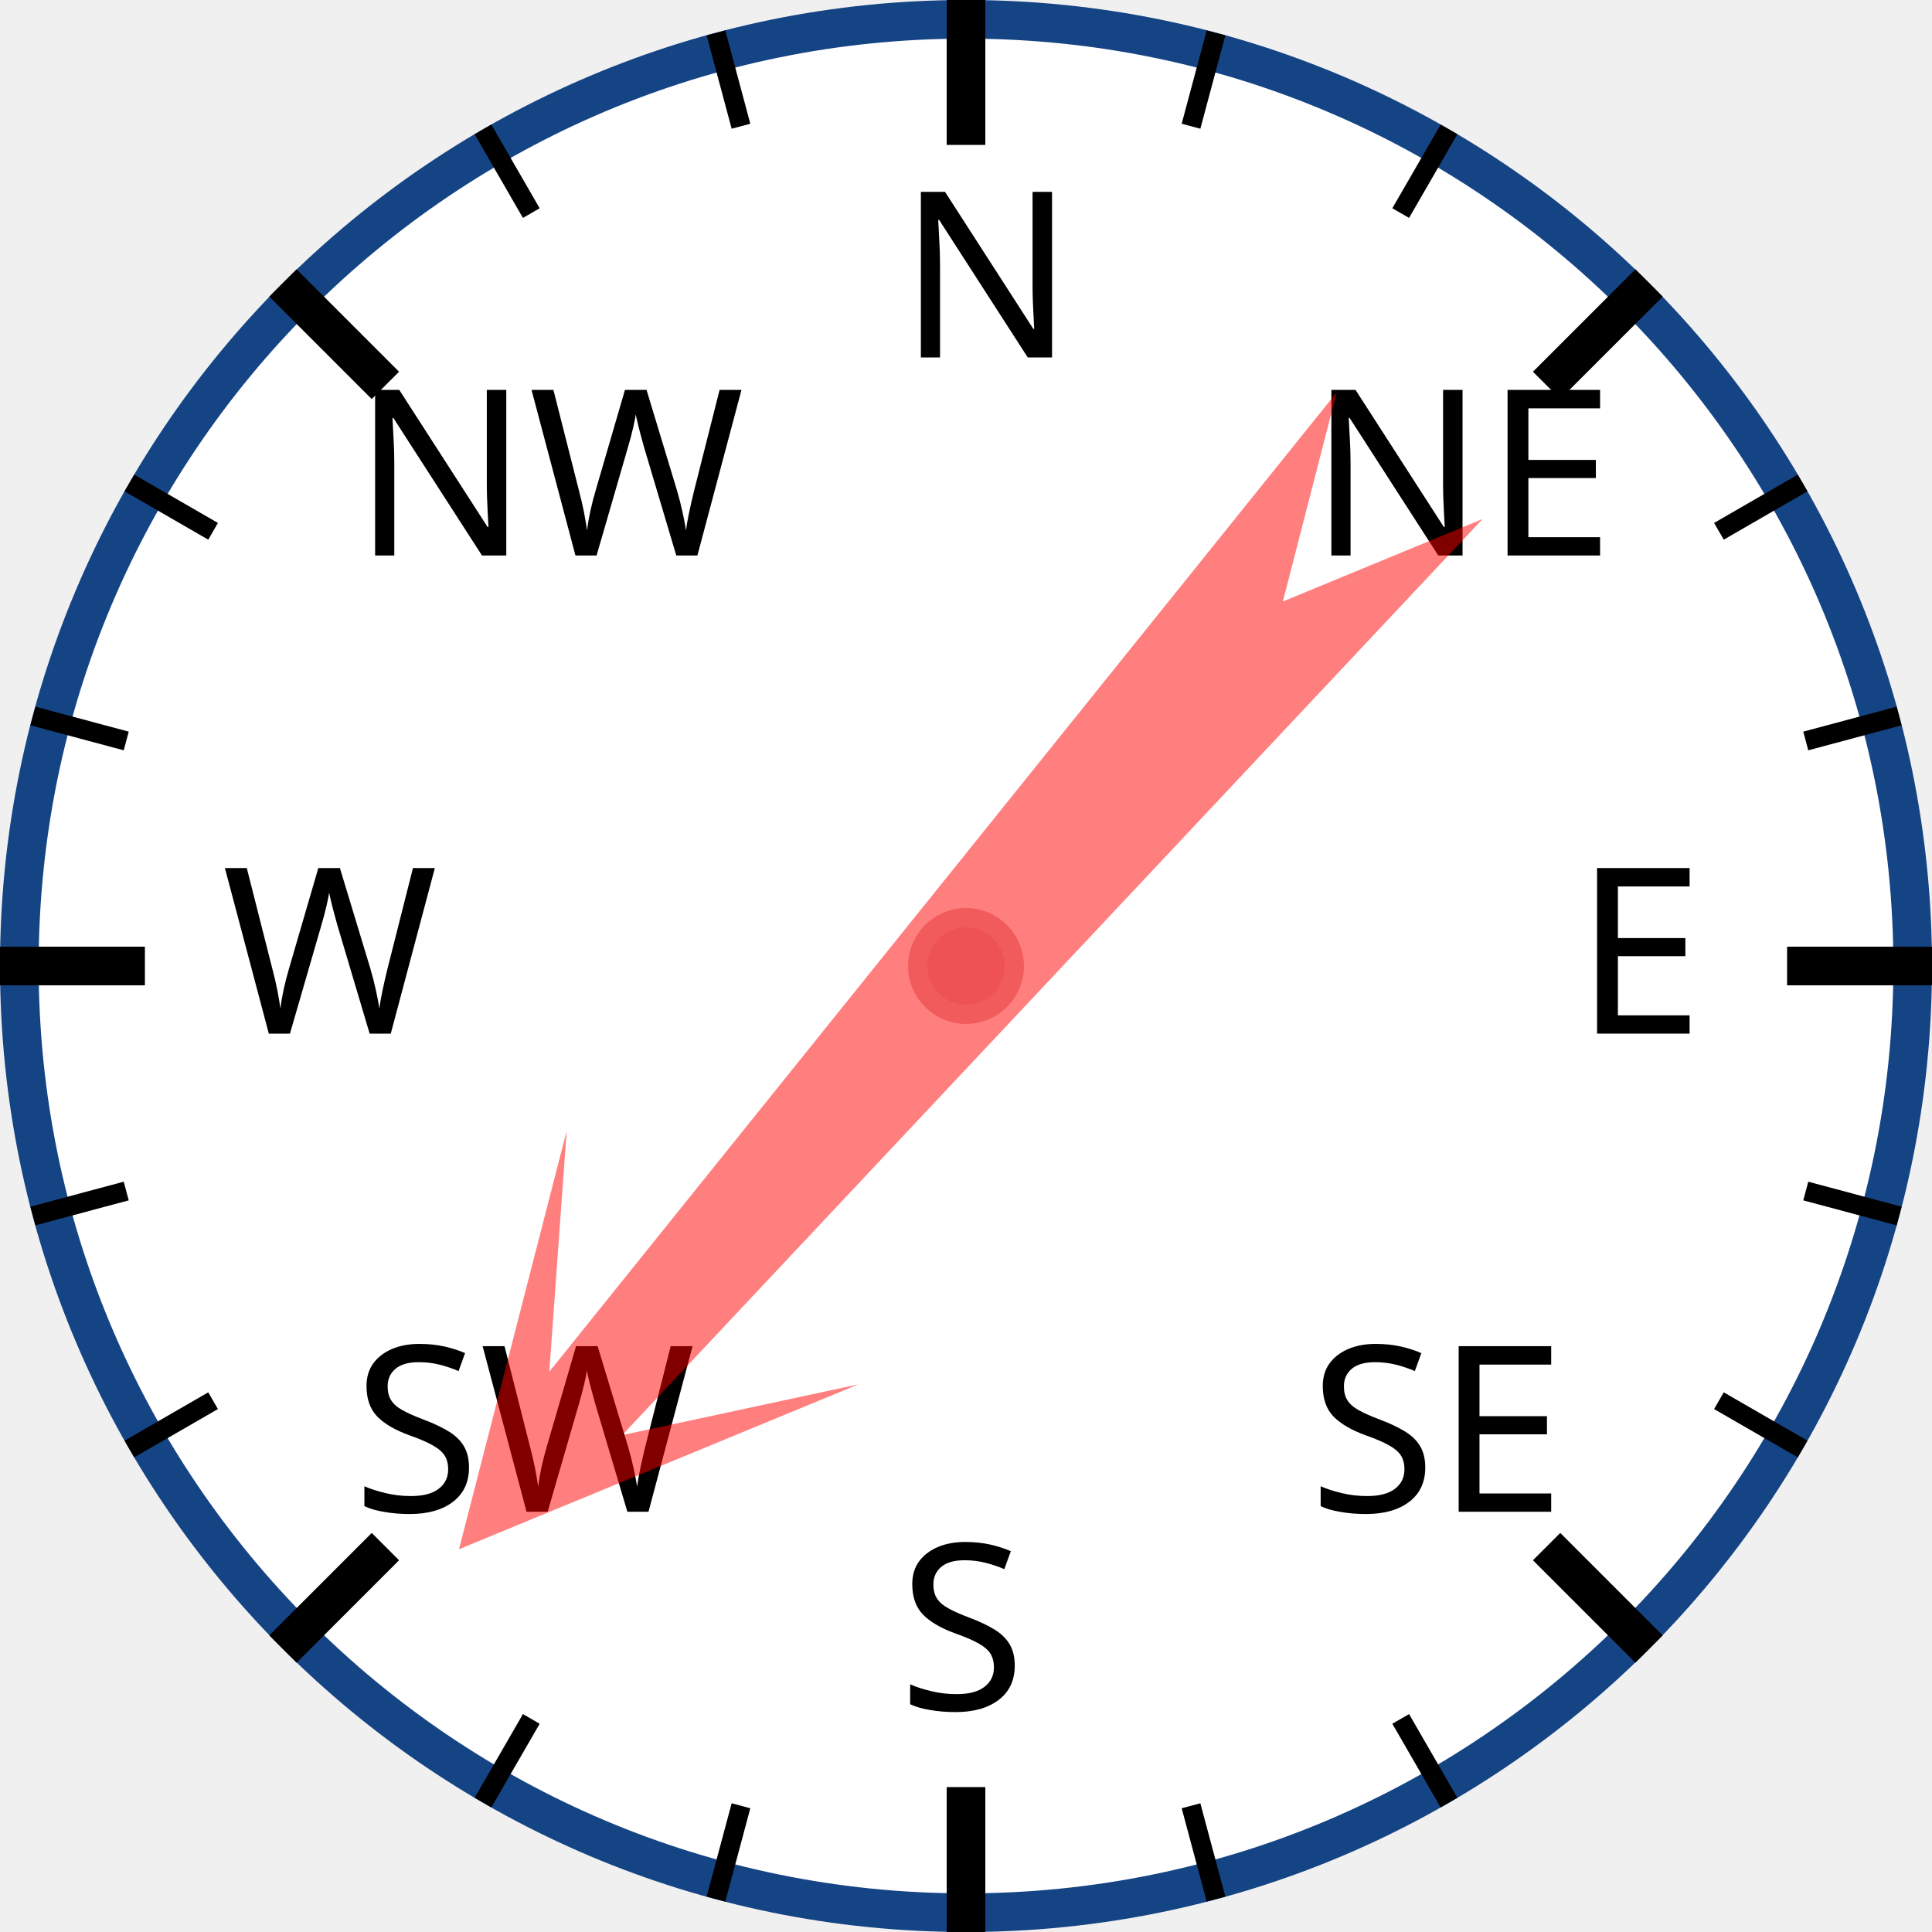
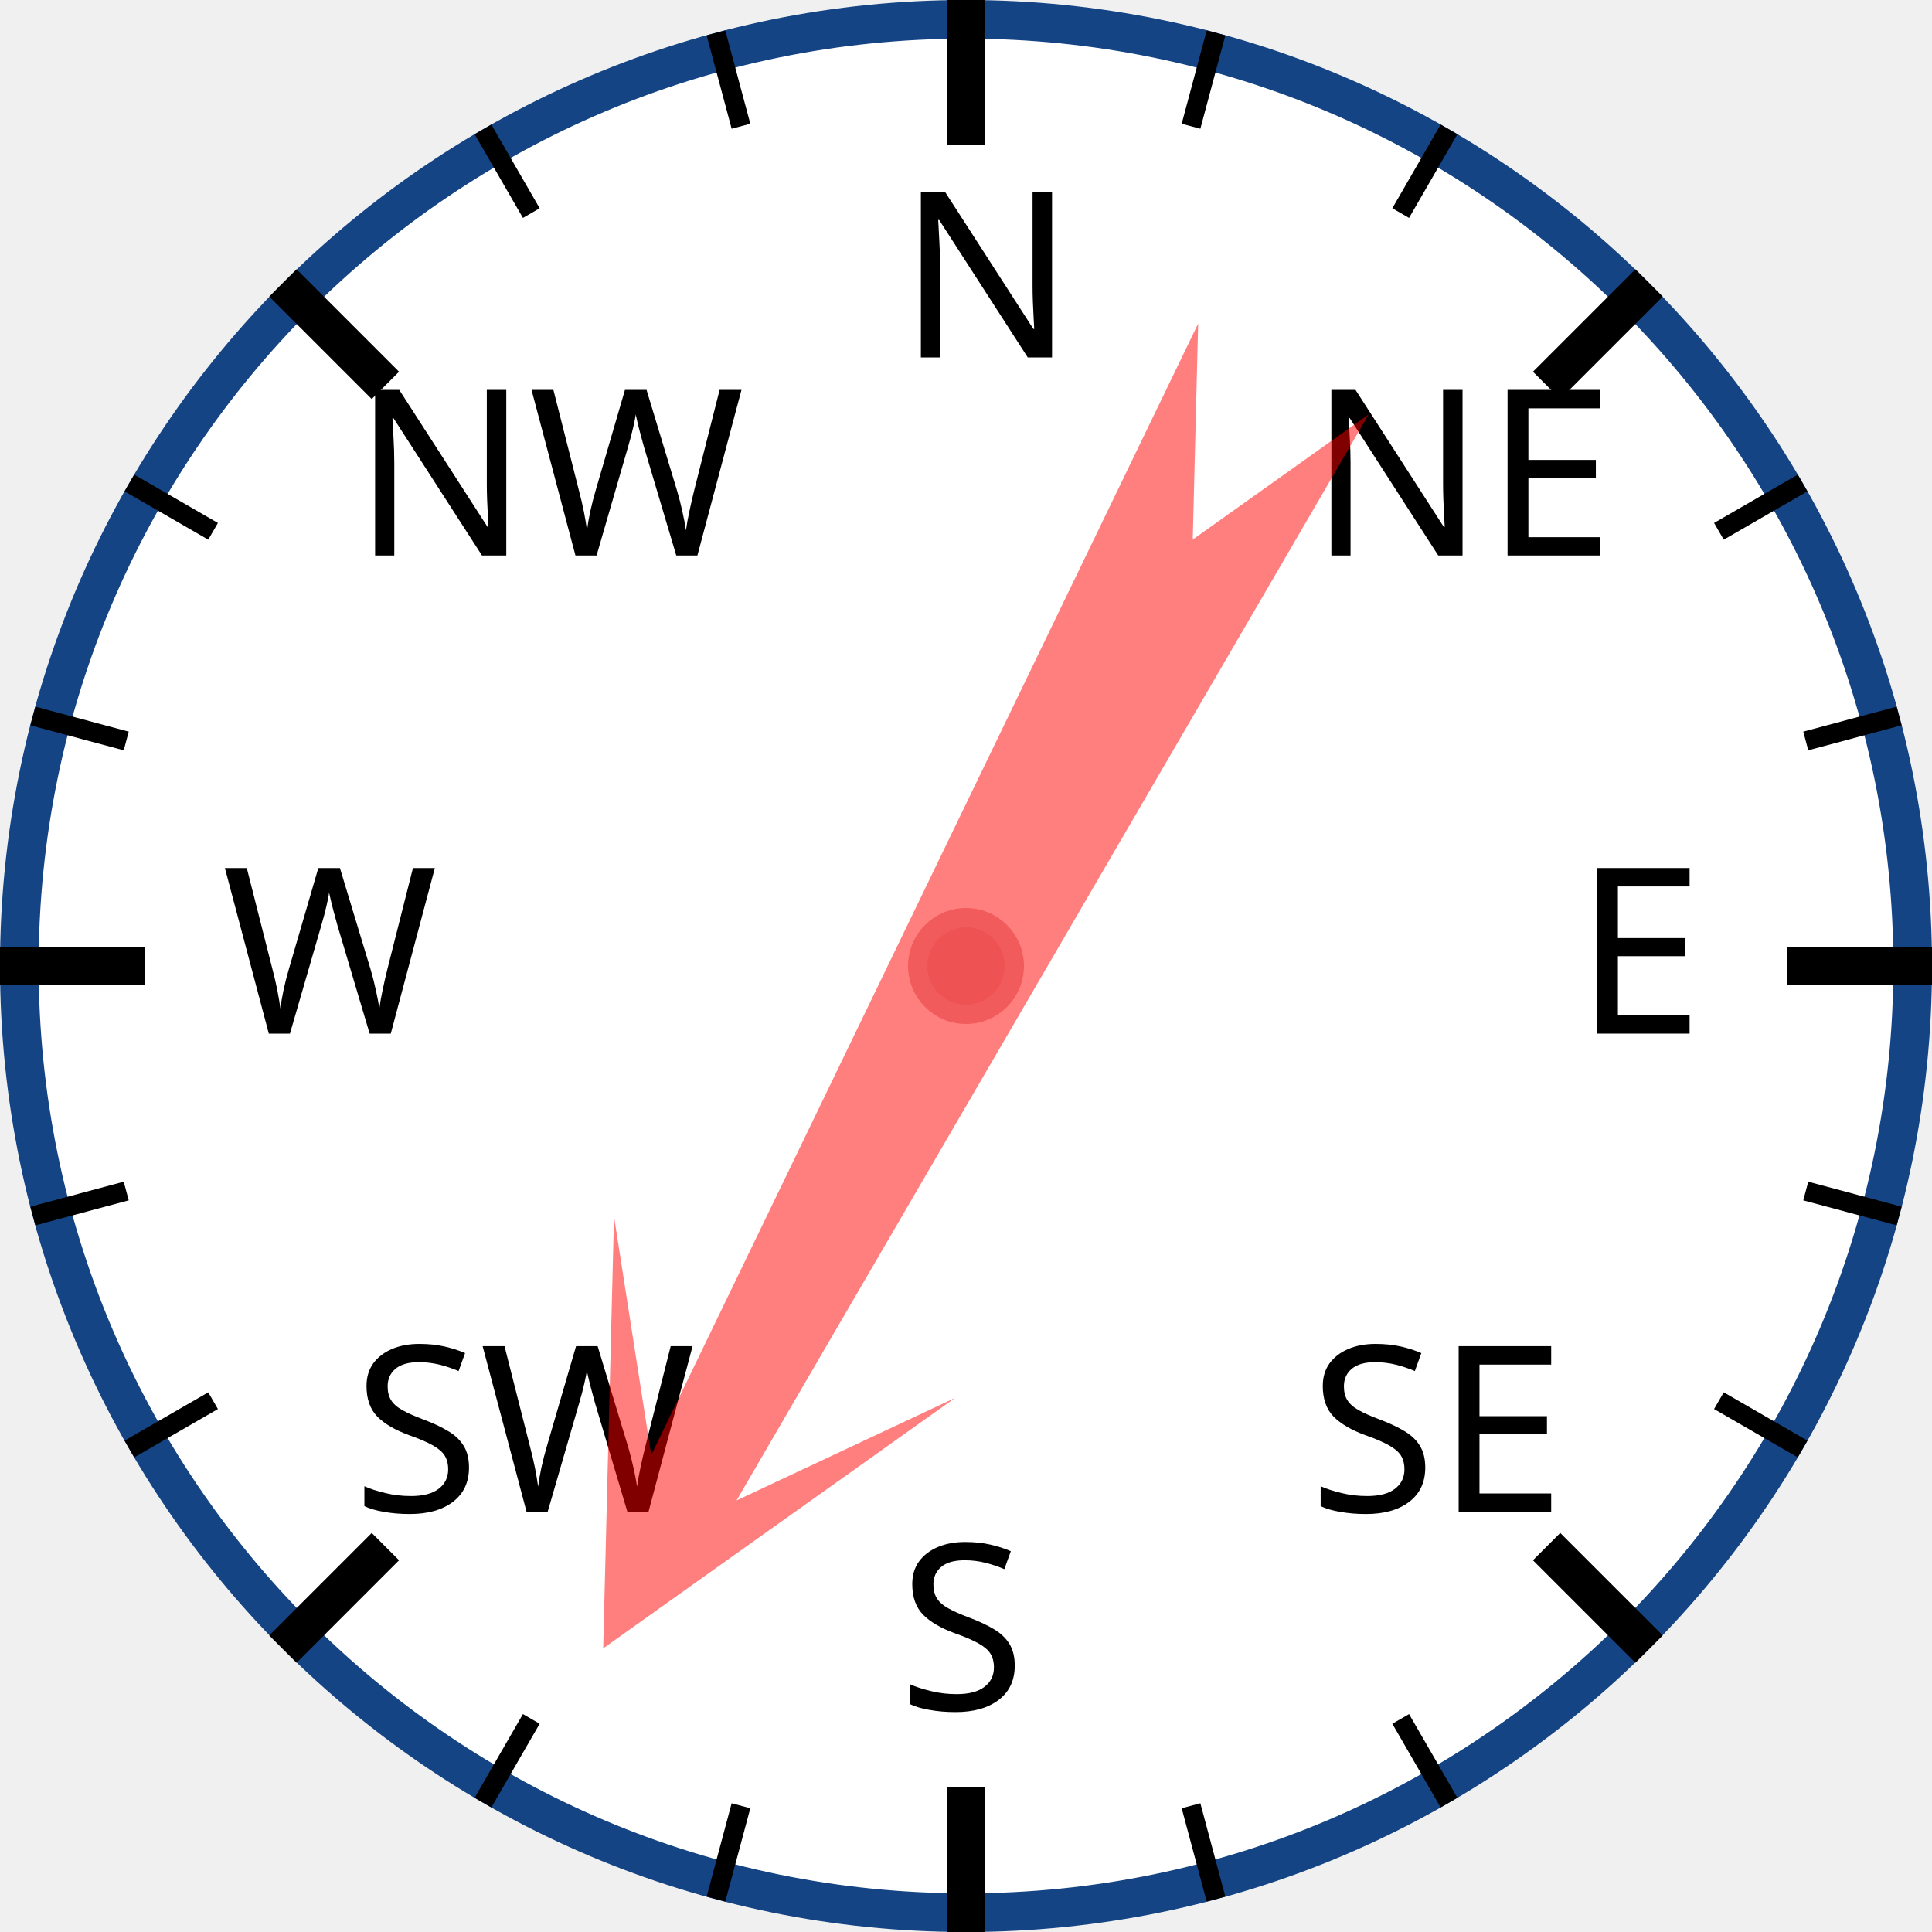
<svg xmlns="http://www.w3.org/2000/svg" width="120px" height="120px" viewBox="0 0 200 200">
  <circle cx="100" cy="100" r="98" style="fill: white; stroke: #154485; stroke-width: 4;" />
  <text x="93.0" y="37.0" style="font-family: sans-serif; font-size: 18pt;">N</text>
  <line x1="100.0" y1="0.0" x2="100.0" y2="15.0" style="stroke: black; stroke-width: 4;" />
  <line x1="74.118" y1="3.407" x2="76.706" y2="13.067" style="stroke: black; stroke-width: 2;" />
  <line x1="50" y1="13.397" x2="55" y2="22.058" style="stroke: black; stroke-width: 2;" />
  <text x="36.503" y="57.503" style="font-family: sans-serif; font-size: 18pt;">NW</text>
  <line x1="29.289" y1="29.289" x2="39.896" y2="39.896" style="stroke: black; stroke-width: 4;" />
  <line x1="13.397" y1="50" x2="22.058" y2="55" style="stroke: black; stroke-width: 2;" />
  <line x1="3.407" y1="74.118" x2="13.067" y2="76.706" style="stroke: black; stroke-width: 2;" />
  <text x="23.0" y="107.0" style="font-family: sans-serif; font-size: 18pt;">W</text>
  <line x1="0.0" y1="100.0" x2="15.0" y2="100.0" style="stroke: black; stroke-width: 4;" />
  <line x1="3.407" y1="125.882" x2="13.067" y2="123.294" style="stroke: black; stroke-width: 2;" />
  <line x1="13.397" y1="150" x2="22.058" y2="145" style="stroke: black; stroke-width: 2;" />
  <text x="36.503" y="156.497" style="font-family: sans-serif; font-size: 18pt;">SW</text>
  <line x1="29.289" y1="170.711" x2="39.896" y2="160.104" style="stroke: black; stroke-width: 4;" />
  <line x1="50" y1="186.603" x2="55" y2="177.942" style="stroke: black; stroke-width: 2;" />
  <line x1="74.118" y1="196.593" x2="76.706" y2="186.933" style="stroke: black; stroke-width: 2;" />
  <text x="93" y="177.0" style="font-family: sans-serif; font-size: 18pt;">S</text>
  <line x1="100" y1="200.0" x2="100" y2="185.0" style="stroke: black; stroke-width: 4;" />
  <line x1="125.882" y1="196.593" x2="123.294" y2="186.933" style="stroke: black; stroke-width: 2;" />
  <line x1="150.0" y1="186.603" x2="145.0" y2="177.942" style="stroke: black; stroke-width: 2;" />
  <text x="135.497" y="156.497" style="font-family: sans-serif; font-size: 18pt;">SE</text>
  <line x1="170.711" y1="170.711" x2="160.104" y2="160.104" style="stroke: black; stroke-width: 4;" />
  <line x1="186.603" y1="150" x2="177.942" y2="145" style="stroke: black; stroke-width: 2;" />
  <line x1="196.593" y1="125.882" x2="186.933" y2="123.294" style="stroke: black; stroke-width: 2;" />
  <text x="163.0" y="107" style="font-family: sans-serif; font-size: 18pt;">E</text>
  <line x1="200.0" y1="100" x2="185.0" y2="100" style="stroke: black; stroke-width: 4;" />
  <line x1="196.593" y1="74.118" x2="186.933" y2="76.706" style="stroke: black; stroke-width: 2;" />
  <line x1="186.603" y1="50" x2="177.942" y2="55" style="stroke: black; stroke-width: 2;" />
  <text x="135.497" y="57.503" style="font-family: sans-serif; font-size: 18pt;">NE</text>
  <line x1="170.711" y1="29.289" x2="160.104" y2="39.896" style="stroke: black; stroke-width: 4;" />
  <line x1="150" y1="13.397" x2="145" y2="22.058" style="stroke: black; stroke-width: 2;" />
  <line x1="125.882" y1="3.407" x2="123.294" y2="13.067" style="stroke: black; stroke-width: 2;" />
-   <polygon points="100 20 120 60 105 40 110 170 100 150 90 170 95 40 80 60" style="fill: red; fill-opacity: 0.5;" transform="rotate(221,100,100)" />
+   <polygon points="100 20 120 60 105 40 110 170 100 150 90 170 95 40 80 60" style="fill: red; fill-opacity: 0.5;" transform="rotate(208,100,100)" />
  <circle cx="100" cy="100" r="5" style="fill: #EE5252; stroke: #F25B5B; stroke-width: 2;" />
</svg>
